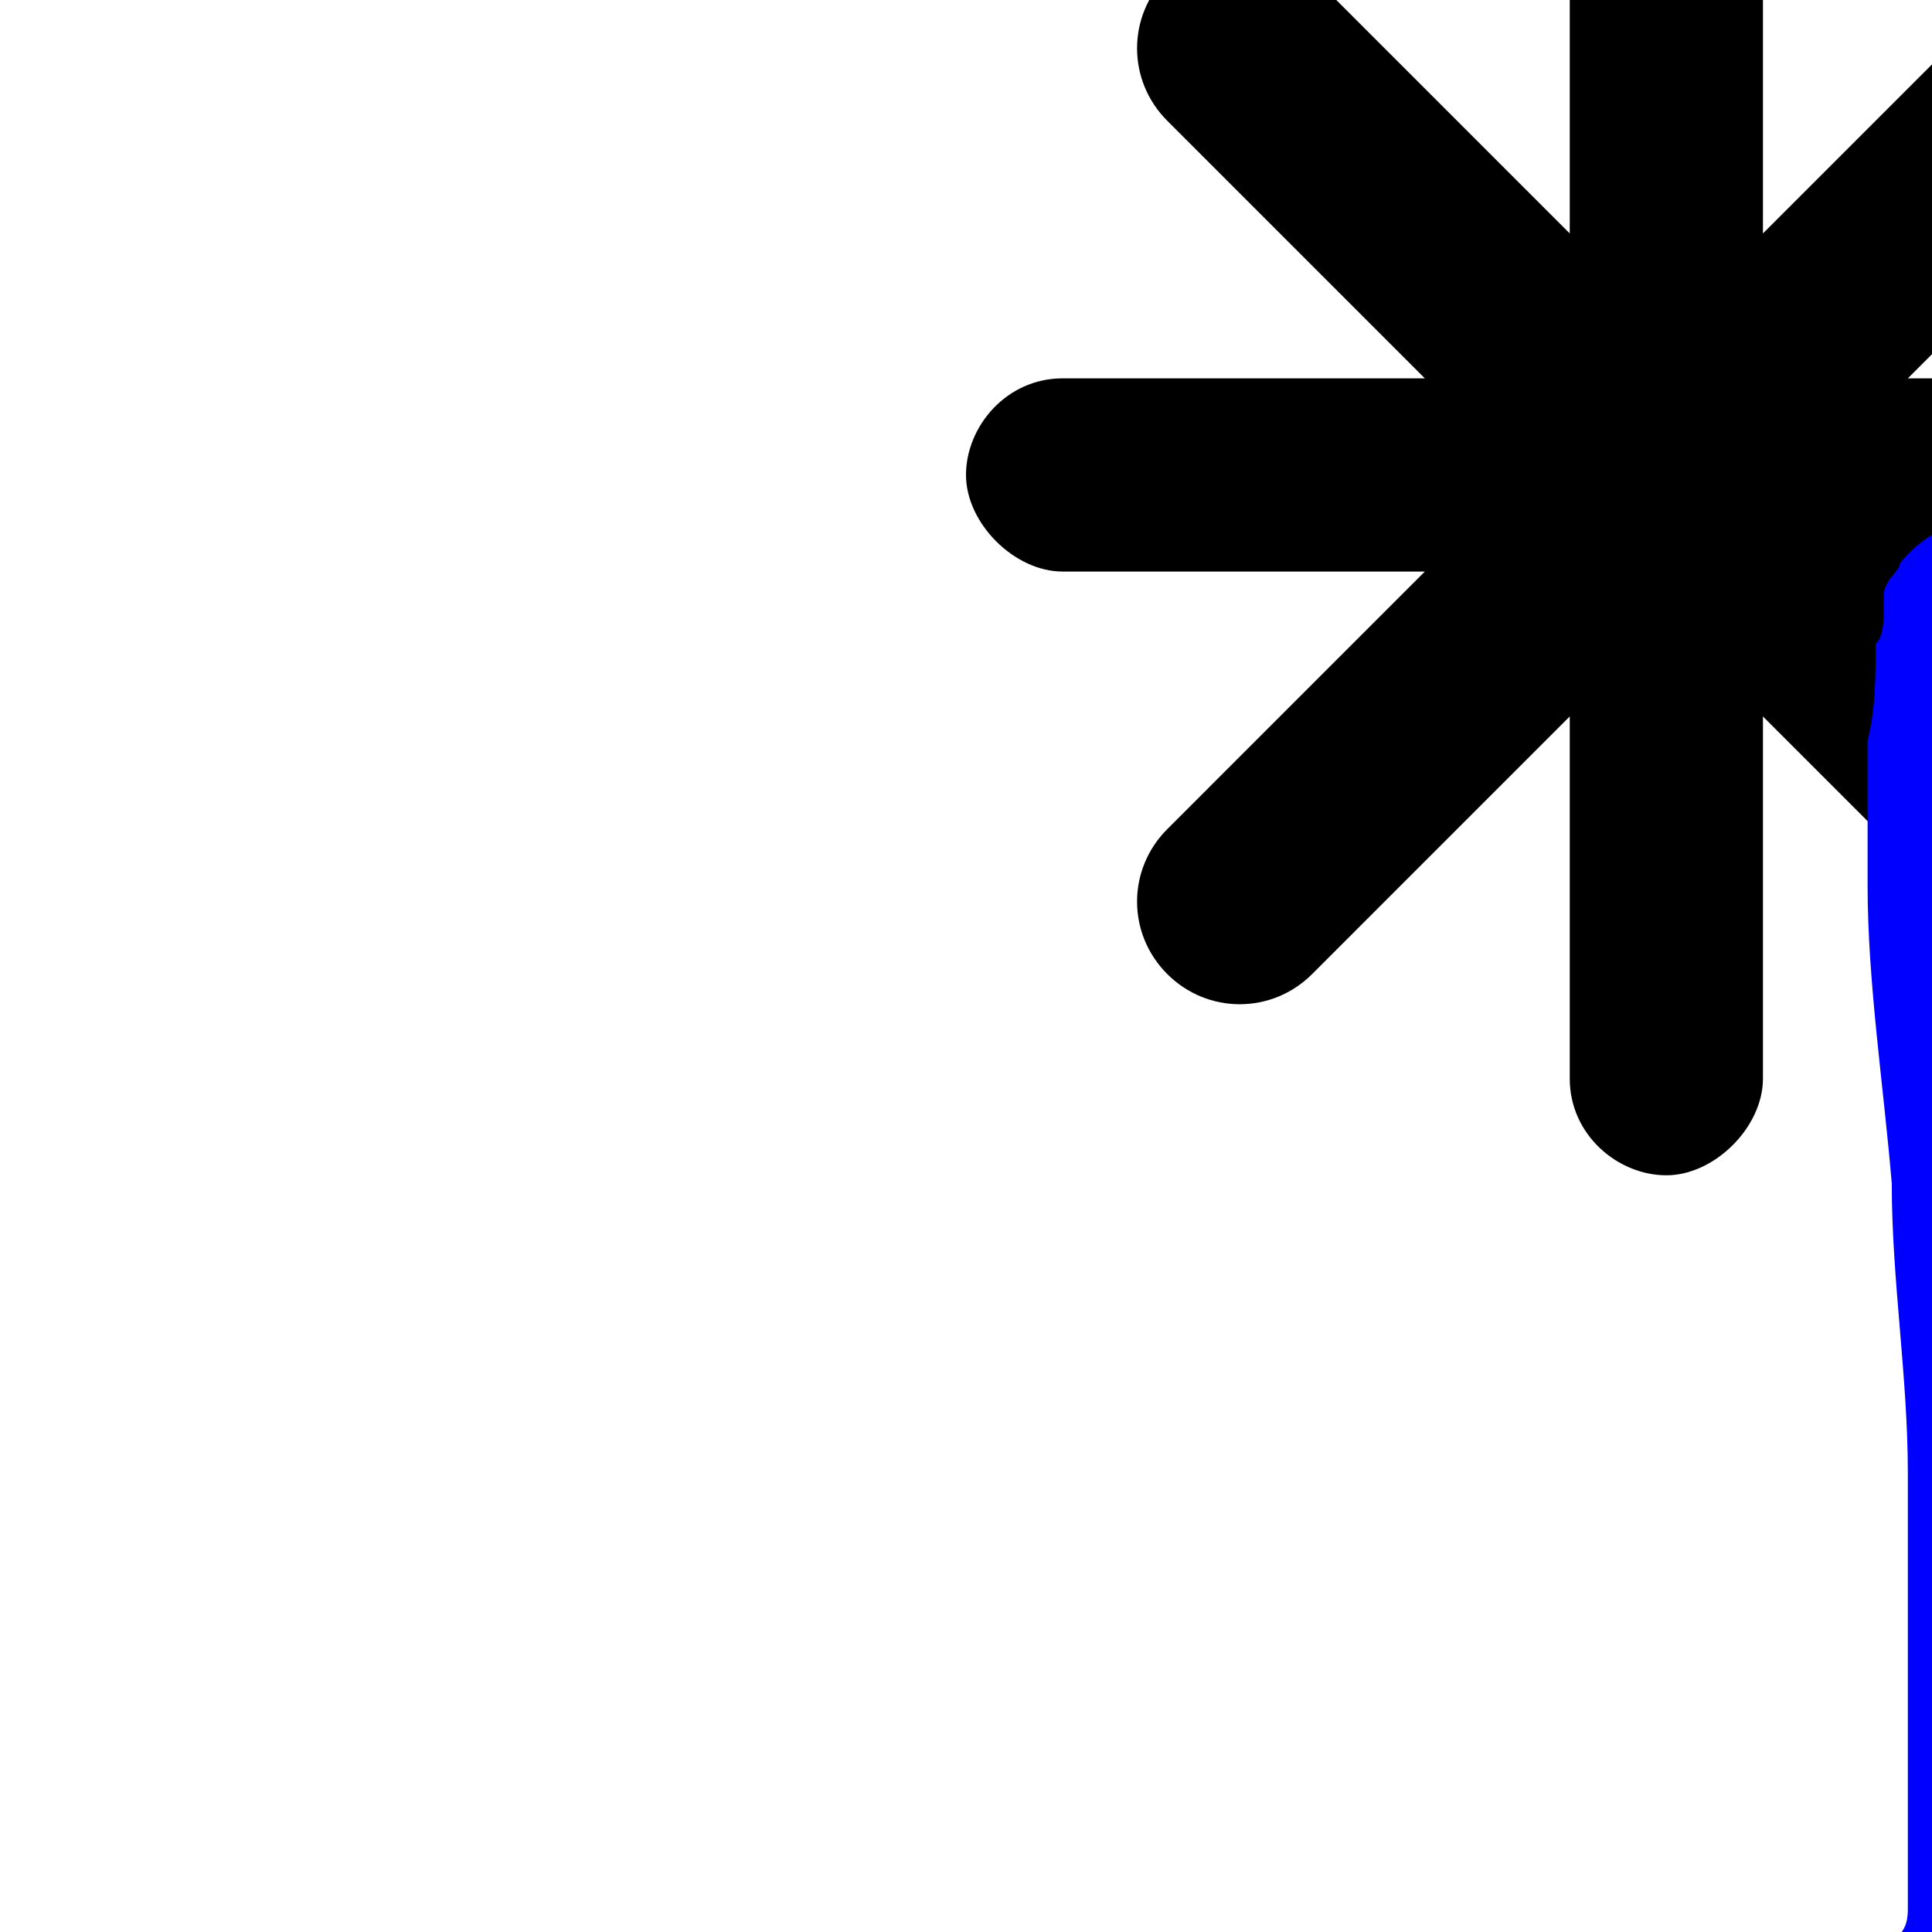
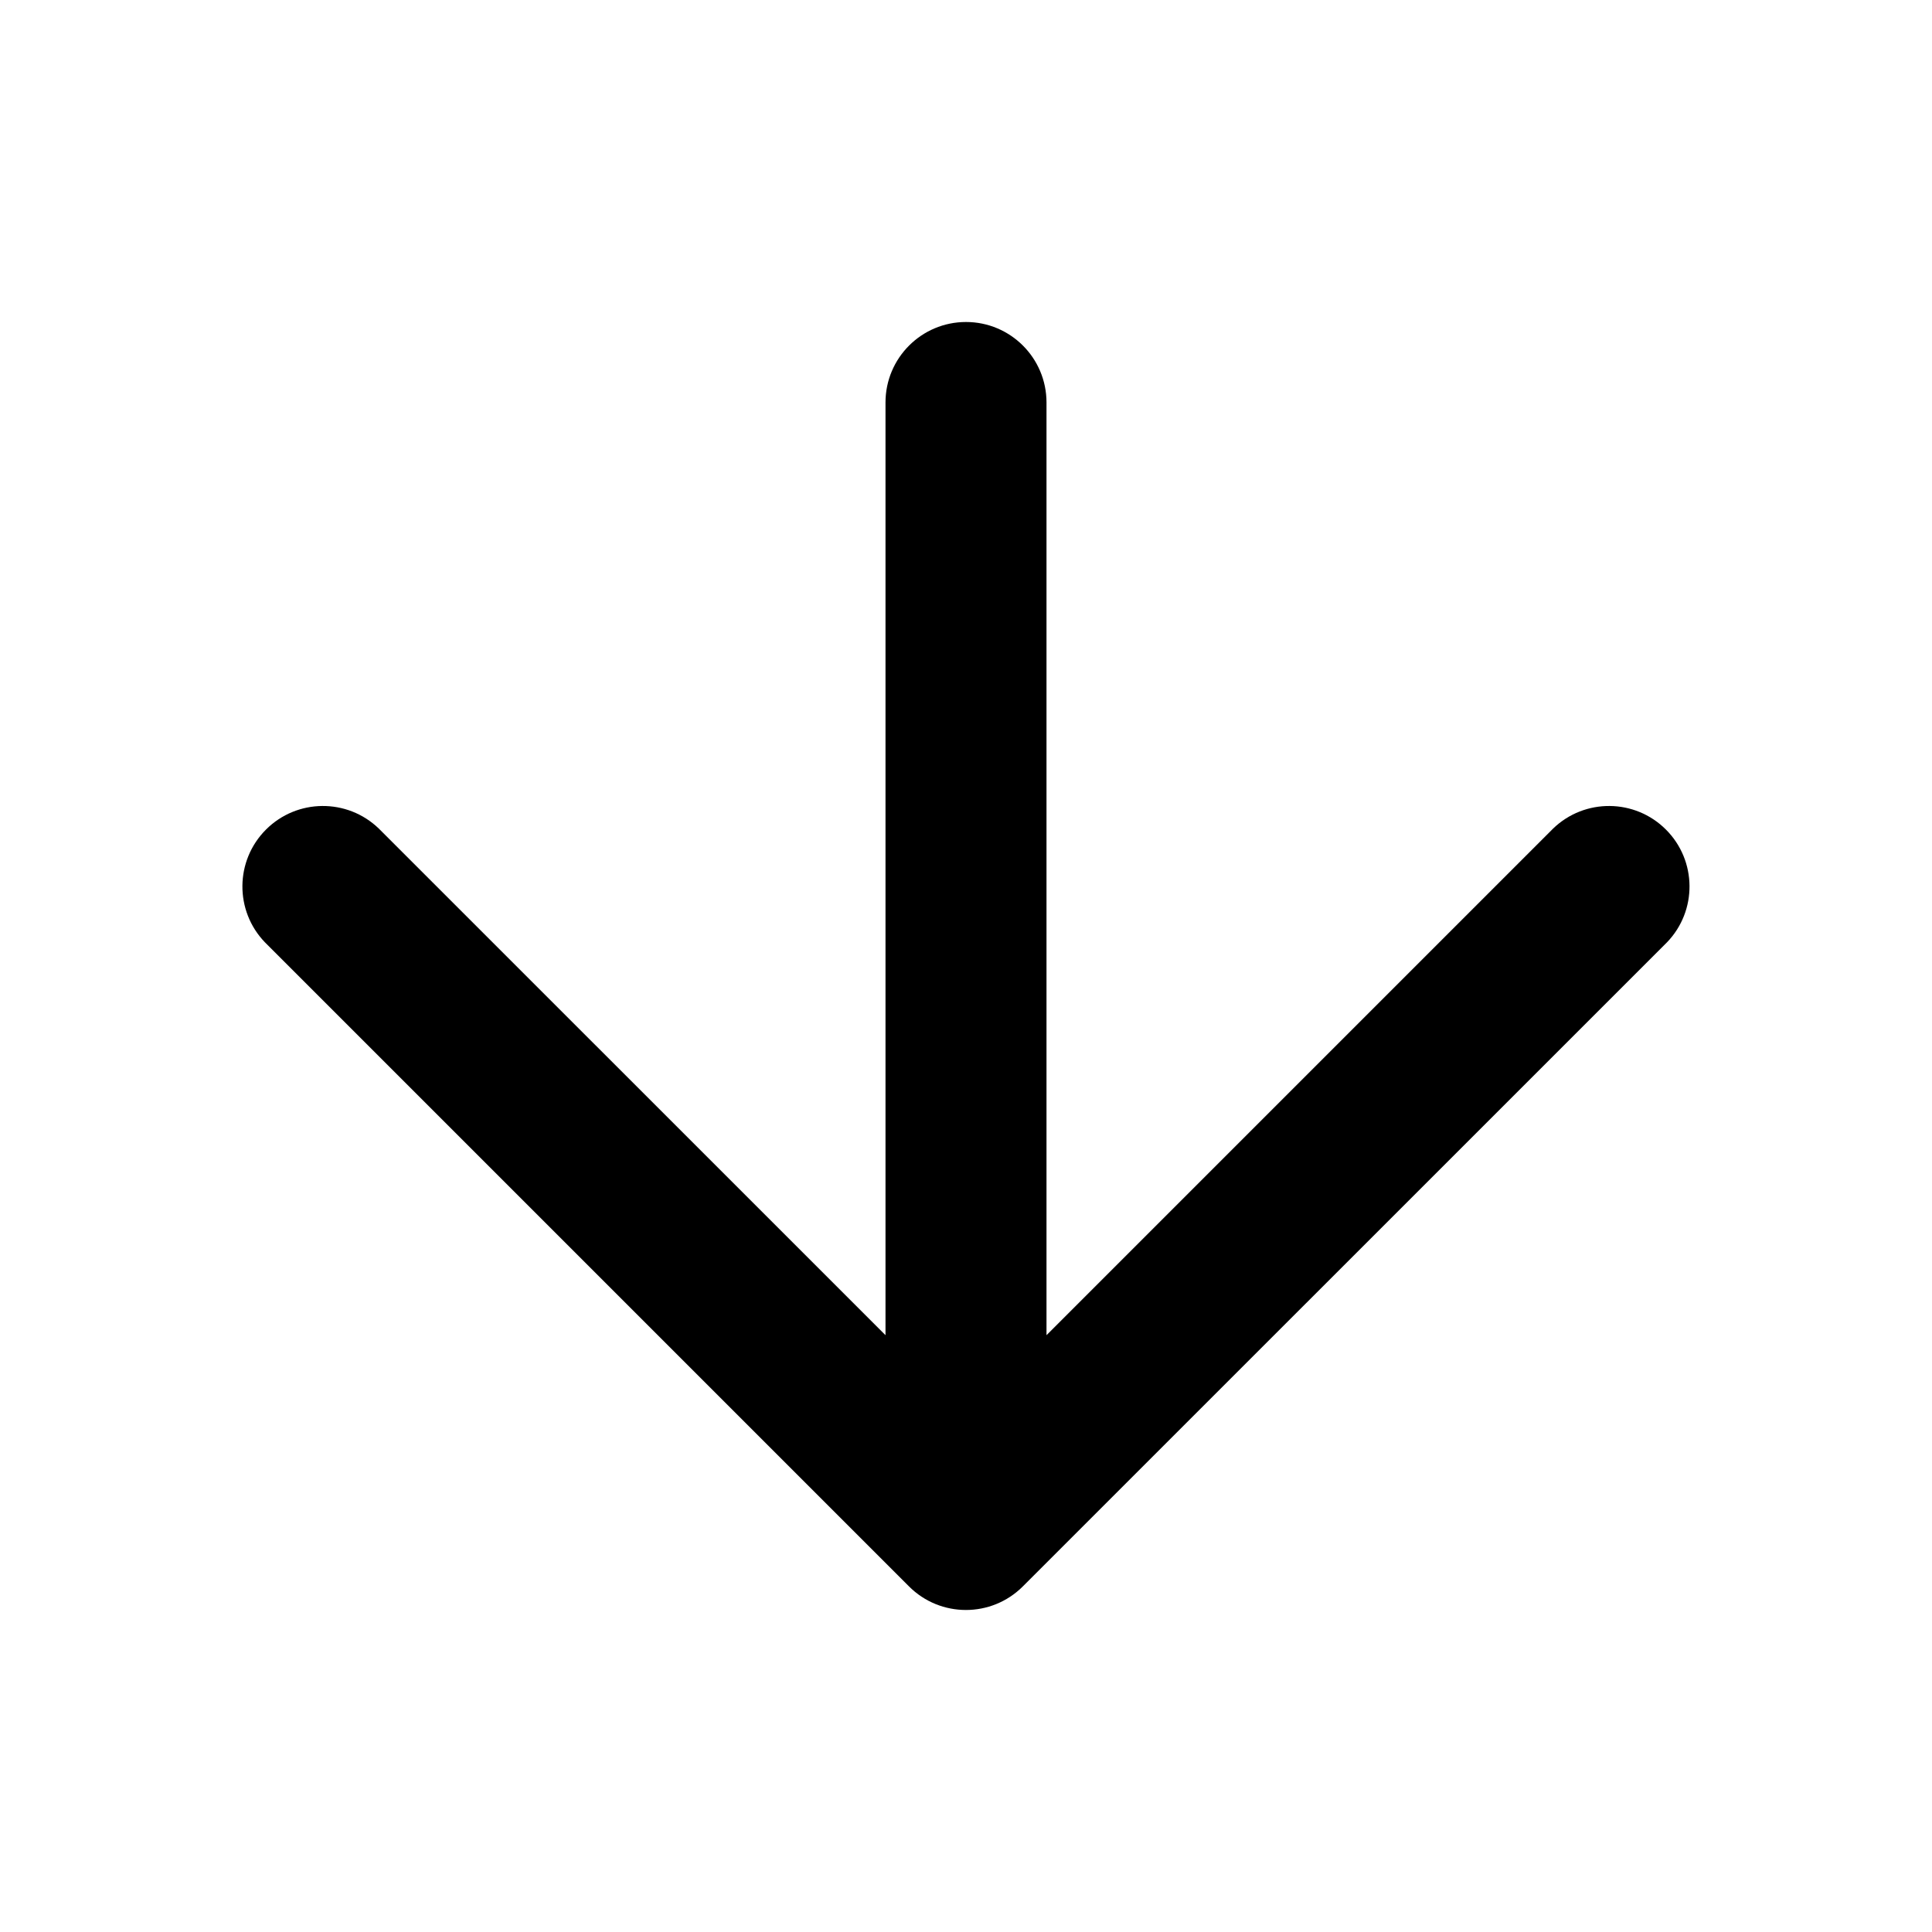
- <svg xmlns="http://www.w3.org/2000/svg" id="Layer_1" version="1.1" viewBox="0 0 24 24">
-   <defs>
-     <style>
-       .st0 {
-         fill: blue;
-       }
-     </style>
-   </defs>
-   <path class="st0" d="M57.2,5.5c-1.1,1.6-2.3,3.2-3.6,4.6-.7.7-1.4,1.4-2.1,2.1-.1.1-.3.3-.4.4,0-1.7,0-3.5,0-5.2,0-1.3,0-2.5,0-3.8,0-1.1-.2-2.5.2-3.6.5-1.2-1.5-1.7-1.9-.5-.5,1.2-.3,2.6-.2,3.8,0,1.3,0,2.5,0,3.8,0,1.7,0,3.4,0,5.1-2.1-2.3-3.7-5-6-7.1-.4-.4-1-.4-1.4,0s-.4,1.1,0,1.4c2.7,2.4,4.4,5.7,7,8.1,0,0,0,.2,0,.3.1.5.7.9,1.2.7.1,0,.2-.1.4-.2.1,0,.2,0,.3-.1.7-.4,1.4-.9,2-1.4.8-.7,1.6-1.5,2.3-2.2,1.5-1.6,2.8-3.3,4-5.1.7-1.1-1-2.1-1.7-1Z" />
-   <path class="st0" d="M37.3,8.5c0,0-.2-.1-.2-.2,0,0,0-.1,0-.2,0-.3-.1-.6-.2-.8,0-.1,0-.2-.2-.3,0-.1-.2-.2-.3-.3-.2-.1-.5-.2-.8-.1-.2,0-.5.2-.6.5-.1.2-.2.5-.1.8,0,.2.1.5.2.7,0,.2,0,.5,0,.7,0,.1,0,.3,0,.4,0,.1.1.2.2.3.2.2.4.3.7.3.2,0,.3,0,.5,0,.3,0,.5-.1.7-.3s.3-.5.3-.7c0-.3,0-.5-.3-.7Z" />
-   <g>
-     <path class="st0" d="M29.9,4.4s0,0,0,0c0,0,0,0,0,0,0,0,0,.1,0,.2Z" />
-     <path class="st0" d="M31.9,5.1c0-.2,0-.3,0-.5,0-.5-.4-.9-.9-1-.2,0-.5,0-.7.1-.2.1-.3.3-.4.5,0,.2-.1.3-.2.5,0,.1,0,.3,0,.4,0,.3-.1.6-.2.8-.1.6-.2,1.1-.3,1.7-.2,1.1-.3,2.2-.4,3.3,0,.5-.2.9-.2,1.4,0,.5-.2.9-.2,1.4,0,.6-.2,1.1-.2,1.7,0,.2,0,.5,0,.7,0,.2,0,.5,0,.7,0,.7.5,1.3,1.2,1.4.3,0,.6,0,.9-.2.3-.2.6-.5.7-.9.1-.7,0-1.5.1-2.2,0-.6,0-1.2,0-1.9,0-.6,0-1.2,0-1.9,0-.6.1-1.3.2-1.9,0,.1,0,.2,0,.3,0-.6.2-1.1.2-1.7.2-1.1.3-2.2.5-3.4,0,0,0,.2,0,.3Z" />
-     <path class="st0" d="M31.5,8s0,0,0,.1c0,0,0,.1,0,.2,0-.1,0-.2,0-.3Z" />
-     <path class="st0" d="M29.9,4.4s0,0,0,0c0,0,0,0,0,0h0Z" />
-   </g>
-   <path class="st0" d="M43.8,4.2h0c0-.1-.3-.3-.4-.4,0,0,0,0,0,0,0,0,0,0,0,0,0,0,0,0,0,0,0,0,0,0,0,0,0,0-.2,0-.3-.1-.1,0-.2,0-.3,0,.1,0,.2,0,.3,0-.2,0-.4,0-.5,0,0,0,0,0-.1,0-.1,0-.3,0-.4,0,0,0,0,0-.1,0-.1,0-.2,0-.4.2,0,0,0,0-.1,0,0,0-.1,0-.2,0-.2.1-.4.3-.6.5-.3.3-.6.6-.8.9-.4.5-.7,1-1,1.5-.4.5-.9.9-1.4,1.3-.3.2-.5.4-.8.6,0-.5,0-1.1,0-1.6,0-1.9.2-3.7.1-5.6,0-1.1-.2-2.2-.3-3.3,0-.2-.3-.6-.5-.7-.2-.1-.5-.2-.7-.1-.5,0-1,.5-1,1.1.2,1.8.2,3.7.1,5.6,0,1.8-.2,3.6-.3,5.4-.2-.2-.4-.5-.7-.7-.7-.6-1.3-1.2-2-1.8-.4-.4-.9-.7-1.4-1-.5-.4-1-.8-1.6-1.1-.2-.1-.4-.3-.6-.4,0,0,0,0,0,0,0,0,0-.1,0-.2,0-.1-.1-.2-.2-.2-.1-.1-.3-.2-.5-.2,0,0,0,0,0,0,0,0-.2,0-.3-.1,0,0-.3,0-.4,0-.1,0-.3.1-.4.2-.2.2-.2.5,0,.8,0,.1.2.2.2.4,0,0,0,.1,0,.2,0,.2.1.4.2.6.2.3.4.6.6.8.4.5.9.9,1.4,1.2,0,0,.2.1.3.2,0,0,.1.2.2.2.1.2.3.4.4.5.3.3.6.6,1,.9.7.7,1.4,1.3,2.2,1.9.2.1.4.2.6.3,0,0,.2.1.3.1.2,0,.4.1.5.2,0,0,.2,0,.3.1,0,0-.2,0-.3-.1,0,0,.2,0,.3.1,0,0,0,.1,0,.2,0,0,0,0,0,.1,0-.1,0-.2,0,0,0,0,0,0,0,.1.1.3.4.6.8.7.3,0,.7-.1.9-.4.3,0,.5-.2.7-.4,0,0,0,0,.1-.1,0,0,.2-.1.3-.2.2-.2.3-.3.5-.5.4-.4.8-.7,1.2-1,.6-.4,1.1-.9,1.7-1.4.5-.5,1-1.2,1.4-1.8.2-.3.3-.5.5-.8.3-.4.6-.7,1-1,0,0-.2.1-.3.2.1-.1.3-.2.4-.3,0,0,0,0,.1-.1,0,0,0,0,.1-.1.1-.1.2-.3.3-.4,0,0,0,0,0,0,0-.1,0-.2.1-.3,0-.3,0-.5-.1-.7Z" />
-   <path class="st0" d="M40,6.2c-.3-.2-.6-.4-1-.4-.4,0-.7.1-1,.4-1.1,1-2.2,2.1-3.2,3.1-.7.7-1.5,1.4-2.2,2.1.2-1.4.3-2.7.3-4.1,0-1.6-.2-3.1-.5-4.6,0-.4-.1-.8-.2-1.2,0-.2,0-.4,0-.6,0,0,0-.2,0-.3,0-.2-.2-.4-.3-.6-.1-.2-.3-.4-.5-.5-.3-.2-.6-.2-.9-.2-.6,0-1,.5-1.2,1,0,.1,0,.3,0,.4,0,.2,0,.4,0,.6,0,0,0,0,0,0,0,0,0,0,0,.1,0,.2,0,.4,0,.5,0,.4.1.7.2,1.1,0,.6.2,1.2.3,1.9.1,1,.2,1.9.2,2.9,0,1-.1,2-.2,3,0,.1,0,.3,0,.4-.2-.2-.3-.4-.5-.5-1-1.1-2.1-2.2-3.3-3.2-.6-.6-1.3-1.1-2-1.7-.1-.1-.3-.2-.5-.3-.2,0-.4-.1-.6-.1-.2,0-.4,0-.6.1-.2,0-.3.2-.5.3-.3.3-.5.7-.4,1,0,.4.1.8.4,1,1.2,1,2.3,2,3.4,3,1.1,1.1,2.1,2.1,3.1,3.3.3.3.6.6.8,1,.1.1.2.3.4.4,0,0,0,0,0,0,0,.1.2.3.3.4,0,0,.2.2.3.2,0,0,.1,0,.2,0,0,0,0,0,0,0,0,0,0,0,0,0,0,0,.1,0,.2,0,0,0,0,0,0,0,0,0,.1,0,.2,0,.2,0,.4,0,.6,0,.2,0,.5-.2.6-.4.1-.1.2-.3.3-.5,0-.1,0-.2.1-.4,0,0,.2-.1.2-.2.3-.3.5-.5.8-.8.5-.5,1.1-1,1.6-1.5,1-1,2.1-2,3.1-3,.6-.6,1.2-1.1,1.8-1.7.3-.3.4-.6.4-1s-.2-.8-.4-1Z" />
-   <path d="M28.2,4.7h-4.5l3.2-3.2c.5-.5.5-1.3,0-1.8-.5-.5-1.3-.5-1.8,0,0,0,0,0,0,0l-3.2,3.2V-1.6c0-.7-.6-1.2-1.2-1.2s-1.2.6-1.2,1.2V2.9l-3.2-3.2c-.5-.5-1.3-.5-1.8,0-.5.5-.5,1.3,0,1.8,0,0,0,0,0,0l3.2,3.2h-4.5c-.7,0-1.2.6-1.2,1.2s.6,1.2,1.2,1.2h4.5l-3.2,3.2c-.5.5-.5,1.3,0,1.8s1.3.5,1.8,0c0,0,0,0,0,0l3.2-3.2v4.5c0,.7.6,1.2,1.2,1.2s1.2-.6,1.2-1.2v-4.5l3.2,3.2c.5.5,1.3.5,1.8,0,0,0,0,0,0,0,.5-.5.5-1.3,0-1.8l-3.2-3.2h4.5c.7,0,1.2-.6,1.2-1.2s-.6-1.2-1.2-1.2" />
-   <path d="M17.5-5c0,0-.1-.1-.2-.2-.2,0-.3-.1-.5-.1-1.4-.1-2.8-.3-4.2-.4-.4,0-.8,0-1.2-.1,0,0-.1,0-.2,0,0,0-.1,0-.2,0-.1,0-.2.1-.3.2,0,0,0,0,0,.1-.1.2-.2.4-.2.6,0,0,0,0,0,0,0,0,0,0,0,0,0,0,0,0,0,0,0,0,0,0,0,0,0,.2,0,.5.3.7,0,0,.1.1.2.2,0,0,0,0,0,0,0,0,0,0,0,0,0,0,.2,0,.3,0,0,0,0,0,0,0s0,0,0,0c1.4.1,2.8.3,4.2.4.4,0,.8,0,1.2.1.1,0,.3,0,.4,0,.1,0,.2-.1.3-.2,0,0,.2-.2.2-.3,0-.1,0-.2,0-.4,0-.3,0-.5-.3-.7Z" />
-   <path class="st0" d="M49.3,7.8c-.6-.2-1.3-.2-1.9-.3-.5,0-1-.1-1.5-.2-.2,0-.4,0-.5,0,.1-.2.3-.4.4-.6,0,0-.1.2-.2.3.2-.2.4-.5.5-.7,0-.1.2-.2.3-.3.1-.2.2-.3.3-.5.2-.2.4-.3.5-.5.1-.1.3-.2.4-.3.5-.3.7-.9.4-1.4-.3-.5-.9-.6-1.4-.4-.5.3-1,.6-1.4,1-.2,0-.4.2-.6.3-.2.2-.4.3-.5.5-.2.2-.4.5-.6.7,0-.5.1-1,.1-1.5,0-1-.3-1.9-.8-2.8-.1-.4-.5-.8-1-1,0,0,0,0,0,0-.2,0-.6,0-.8,0-.3,0-.6.3-.8.5-.3.4-.4,1.2-.1,1.6.1.2.2.4.3.6,0,.2.2.5.2.7,0,.4,0,.8,0,1.2-.1.7-.2,1.4-.3,2-.4-.4-.8-.7-1.2-1.1-.4-.4-.8-.7-1.1-1.1-.3-.3-.7-.7-1-1,0-.1-.1-.2-.2-.3-.4-.7-1.3-.8-1.9-.2-.2.2-.4.5-.4.8s.2.9.6,1c.1,0,.2.1.3.2,0,0,.1,0,.2.1.4.3.7.6,1,1,.3.3.7.7,1,1-.3,0-.7,0-1,0-1.2.1-2.5.4-3.7.9-.5.2-.8.6-.8,1.2,0,.5.5.9,1,.9.9,0,1.9,0,2.8,0,.9,0,1.8-.1,2.7-.2,0,0-.2.2-.3.3-.3.3-.5.6-.8.9-.5.6-1.1,1.1-1.7,1.6-.2.1-.3.3-.5.4-.2.2-.4.4-.5.6-.3.5-.5,1.2-.3,1.7.1.4.5.7.9.8.2,0,.4,0,.6,0,.2,0,.4-.2.5-.5,0-.2.2-.4.3-.5.1-.1.2-.3.4-.4.5-.4.9-.7,1.4-1.1.5-.4,1-.8,1.5-1.2.1,0,.2-.2.3-.3,0,1.1,0,2.2,0,3.3,0,.3,0,.5-.1.8,0,0,0,.2-.1.3-.1.6,0,1.2.5,1.6.3.3.8.5,1.2.4.2,0,.4,0,.5-.2.2-.1.4-.3.5-.5.3-.3.3-.9.4-1.3,0-.4.1-.9.2-1.3,0-.7.1-1.4,0-2.1,0-.1,0-.3,0-.4.2.2.4.4.6.6l1.2,1.2c.2.2.4.4.6.6.1.2.3.3.5.4.2.2.5.2.8.2.3,0,.6-.2.7-.4.2-.3.2-.5.2-.8,0-.6-.6-1-1-1.3-.3-.3-.7-.6-1-.9-.3-.3-.7-.6-1-1-.5-.5-1-1-1.5-1.4.3,0,.6,0,.9,0,1,0,2,.2,3,.3.5,0,.9.2,1.4.2.4,0,.8-.2,1.1-.4.2-.2.4-.5.4-.9,0-.7-.3-1.4-1.1-1.6Z" />
-   <path class="st0" d="M67.4,19.8c0,0,0-.2-.1-.2,0,0,0,0-.1,0,0,0-.2,0-.3,0,0,0,0,0-.1,0,0,0-.1,0-.2,0,0,0-.1,0-.2.1,0,0,0,.1-.1.2,0,0,0,.1,0,.2,0,0,0,0,0,.1,0,0,0,.2.1.2,0,0,0,0,.1,0,0,0,.2,0,.3,0,0,0,0,0,.1,0,0,0,.1,0,.2,0,0,0,.1,0,.2-.1,0,0,0-.1.1-.2,0,0,0-.1,0-.2,0,0,0,0,0-.1Z" />
-   <path class="st0" d="M67,19.4c-.7,0-.7,1,0,1s.7-1,0-1Z" />
-   <g>
-     <path class="st0" d="M26.5,21.6c0,0,0,.2-.1.2,0,0,0,0,0,.1,0-.1,0-.2.1-.3Z" />
-     <path class="st0" d="M26.7,15.9c-.1-1.9-.3-3.7-.5-5.6,0-.6-.1-1.2-.3-1.8-.1-.6-.3-1.2-.8-1.7-.5-.5-1.1-.3-1.5.2,0,.1-.2.2-.2.4,0,0,0,.1,0,.2,0,.1,0,.3-.1.4,0,.4,0,.8-.1,1.2,0,.6,0,1.2,0,1.8,0,1.2.2,2.5.3,3.7,0,1.2.2,2.4.2,3.6,0,.6,0,1.2,0,1.8,0,.3,0,.6,0,.9,0,.3,0,.6,0,.9,0,.1,0,.3,0,.4,0,0,0,.2,0,.2,0,0,0,0,0,0,0,.1,0,.1,0,0,0,0,0,.2,0,.2,0,.1,0,.2,0,.3,0,0,0,0,0,0,0,0,0,0,0,0,0,.1,0,.2,0,.4,0,0,0,0,0,.1,0,.1,0,0,0,0,0,0,0,.2,0,.2,0,.1,0,.3-.2.4,0,.1-.1.3-.2.4,0,0,0-.1,0,0,0,0,0,.2-.1.3-.2.3-.1.7.2.9.3.2.7.2.9,0,.3-.3.5-.6.7-1,.1-.2.2-.3.3-.5,0,0,0,0,0-.1,0,0,0,0,0,0,0-.1.2-.2.3-.4,0,0,0,0,0-.1,0,.1-.1.1,0,0,0-.1.2-.3.3-.4,0-.2.2-.3.2-.5.2-.3.3-.7.5-1.1.1-.3.2-.5.2-.8,0-.3,0-.7.1-1,0-.5,0-.9,0-1.4,0-.9,0-1.8-.1-2.8Z" />
-     <path class="st0" d="M23.7,7s0,0,0,0c0,0,0,0,0,0,0,0,0,0,0,.1Z" />
-   </g>
-   <g>
-     <path class="st0" d="M44.2,33.6s0,0,0,0c0,0-.1,0-.2.1,0,0,.1-.1.2-.2Z" />
-     <path class="st0" d="M58.1,28.9s0,0,0-.1c0-.6-.6-1-1.2-1.1-1.3-.1-2.7-.2-4-.4,0,0,.2,0,.3,0-.3,0-.6-.1-.9-.1-.2,0-.3,0-.5,0,.4-.4.8-.9,1.2-1.3.3-.4.6-.8.9-1.1.1-.1.2-.3.3-.5,0-.2.1-.4.1-.6,0-.4-.2-.8-.4-1.1-.3-.3-.7-.5-1.1-.4-.4,0-.8.1-1.1.4-.6.7-1.1,1.4-1.8,2.1-.1.1-.2.2-.3.3,0,0,0-.1,0-.2,0-.6-.1-1.3-.1-1.9,0-.6,0-1.3-.1-1.9.2-.9-.6-1.8-1.6-1.7-.9.1-1,1.1-1.1,2s.2,1.4.2,2.1c0,1.3,0,2.1,0,2-.3-.2-.5-.3-.8-.5-.5-.5-1.1-.9-1.5-1.5-.3-.4-.6-.8-1-1.1-.7-.7-1.8-1-2.5,0-.3.3-.3.7-.3,1.1,0,.7.6,1,1.1,1.4,0,0,0,0,.1,0,0,0,0,.1,0,.2.3.8,1,1.5,1.7,2,.1,0,.2.2.3.2-1.4,0-2.9,0-4.3,0-.8,0-1.5.7-1.5,1.5,0,.8.6,1.5,1.5,1.5,1.4,0,2.7,0,4.1,0,0,0,0,0-.1.1-.4.5-.8,1-1.1,1.5-.3.4-.5.9-.8,1.3-.2.3-.2.8.1,1.1.2.2.4.3.6.3.4,0,.8-.4,1.2-.7.8-.6,1.5-1.2,2.2-1.8.2-.2.5-.4.7-.6,0,.2,0,.4,0,.6,0,1.5-.2,3-.2,4.4,0,.3.2.5.5.6,0,.1,0,.3,0,.4.1.5.6.8,1.1.8.5,0,1.1-.4,1.2-.9,0-.3,0-.6.1-1,0-.3,0-.6,0-.9,0-1.2.2-2.3.2-3.5.3.3.6.5.9.8.6.6,1.3,1.1,1.9,1.6-.1,0-.2-.2-.3-.2.2.2.4.3.6.5.1.1.3.2.5.3.2,0,.4.1.6.1.4,0,.8-.2,1-.4.3-.3.4-.6.4-1,0-.4-.1-.8-.4-1-.8-.7-1.5-1.4-2.3-2.1.7,0,1.4.1,2,.2.7,0,1.4,0,2.1,0,.4,0,.8-.3,1.1-.7.2-.3.3-.6.3-1,0,0,0,0,0,0Z" />
-   </g>
+ <svg width="24" height="24" viewBox="0 0 24 24">
+   <path d="M12.706 19.707a1 1 0 0 1-1.414 0l-8-8a1 1 0 0 1 1.414-1.414L11 16.586V5a1 1 0 1 1 2 0v11.586l6.293-6.293a1 1 0 0 1 1.414 1.414z" />
</svg>
